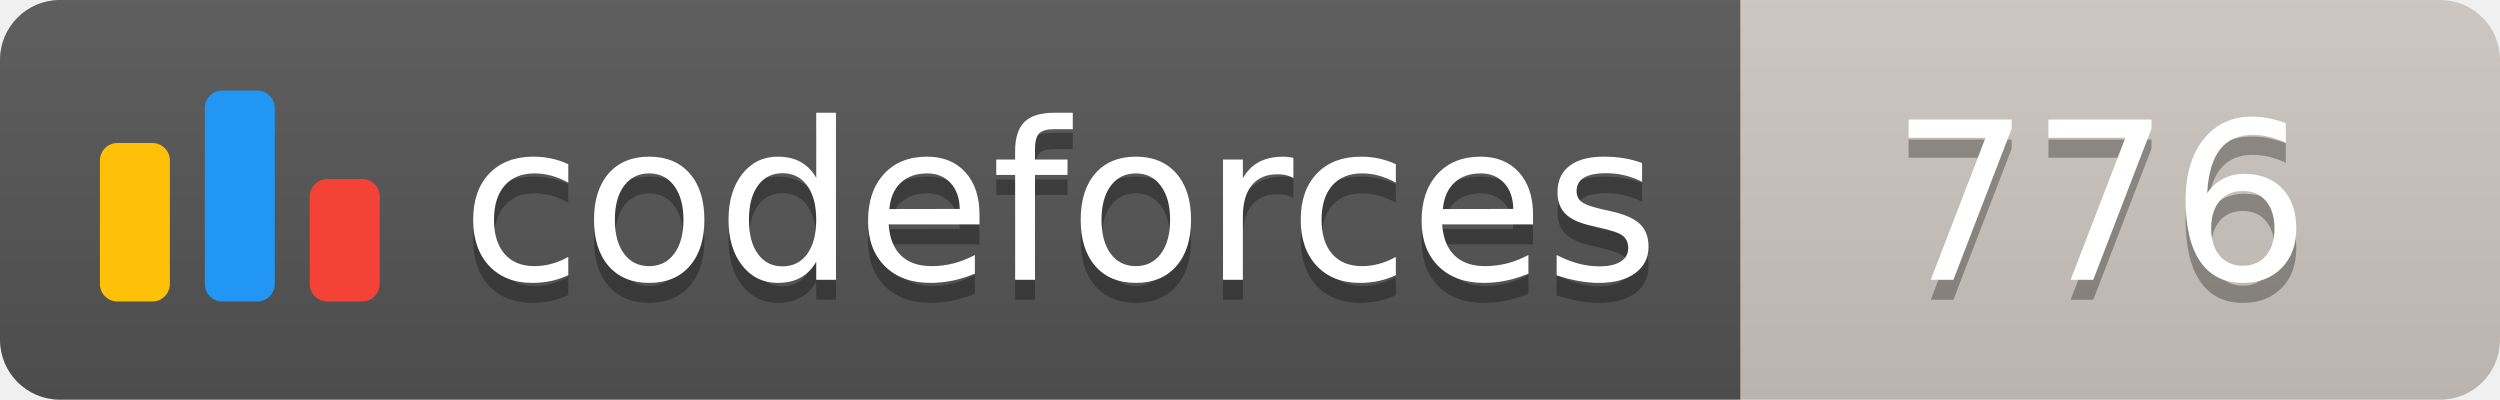
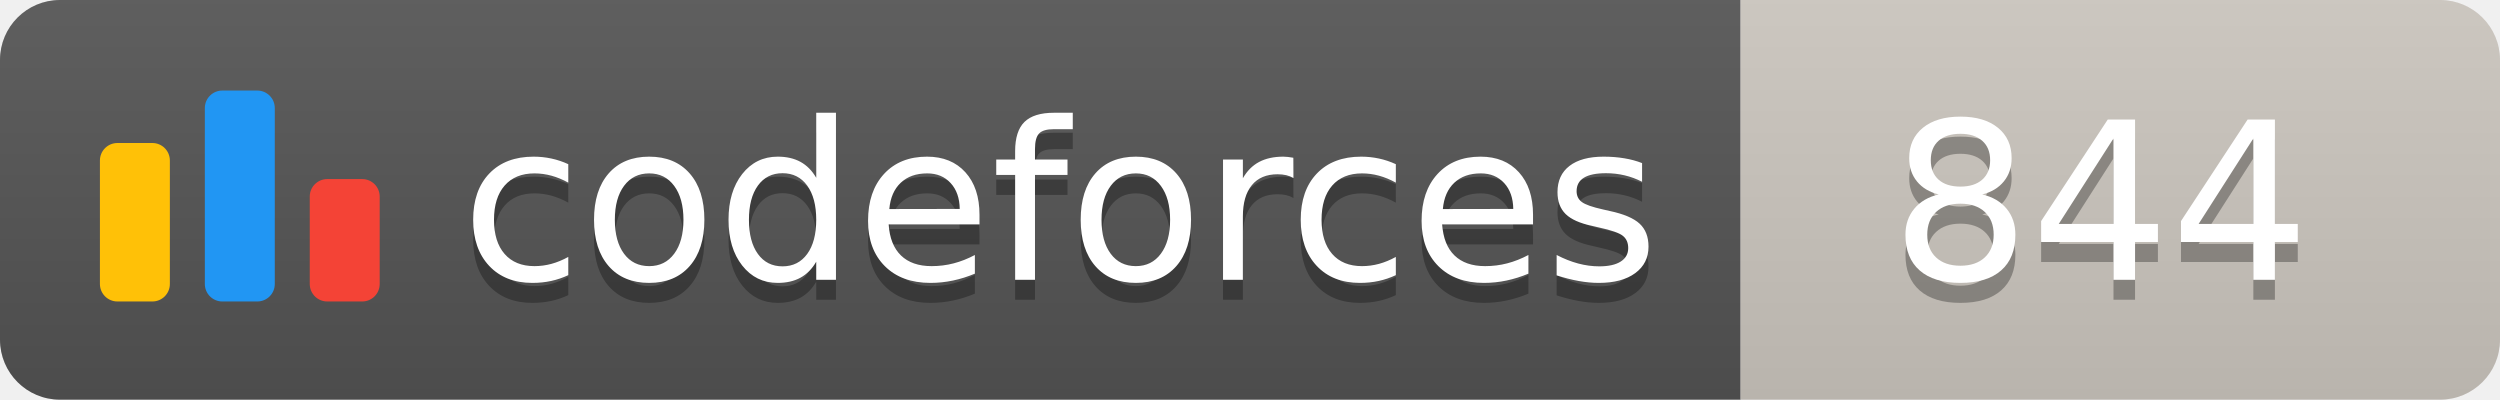
<svg xmlns="http://www.w3.org/2000/svg" width="125.1" height="20">
  <linearGradient id="smooth" x2="0" y2="100%">
    <stop offset="0" stop-color="#bbb" stop-opacity=".1" />
    <stop offset="1" stop-opacity=".1" />
  </linearGradient>
  <clipPath id="round">
    <rect width="125.1" height="20" rx="3" fill="#fff" />
  </clipPath>
  <g clip-path="url(#round)">
    <rect width="87.1" height="20" fill="#555" />
    <rect x="87.1" width="38.0" height="20" fill="#cec8c1" />
    <rect width="125.1" height="20" fill="url(#smooth)" />
  </g>
  <g fill="#fff" text-anchor="middle" font-family="DejaVu Sans,Verdana,Geneva,sans-serif" font-size="110">
    <svg x="5" y="3" class="logo" width="14" height="14" viewBox="0 0 32 25" fill="none">
      <rect y="6" width="8" height="18.125" rx="2" fill="#FFC107" />
      <rect x="24" y="10.125" width="8" height="14" rx="2" fill="#F44336" />
      <rect x="12" width="8" height="24.125" rx="2" fill="#2196F3" />
    </svg>
    <text x="530.5" y="150" fill="#010101" fill-opacity=".3" transform="scale(0.1)" textLength="601.0" lengthAdjust="spacing">codeforces
        </text>
    <text x="530.5" y="140" transform="scale(0.1)" textLength="601.0" lengthAdjust="spacing">codeforces</text>
-     <text x="1051.0" y="150" fill="#010101" fill-opacity=".3" transform="scale(0.1)" textLength="280.0" lengthAdjust="spacing">776
+     <text x="1051.0" y="150" fill="#010101" fill-opacity=".3" transform="scale(0.1)" textLength="280.0" lengthAdjust="spacing">844
        </text>
-     <text x="1051.0" y="140" transform="scale(0.1)" textLength="280.0" lengthAdjust="spacing">776</text>
+     <text x="1051.0" y="140" transform="scale(0.1)" textLength="280.0" lengthAdjust="spacing">844</text>
  </g>
</svg>
